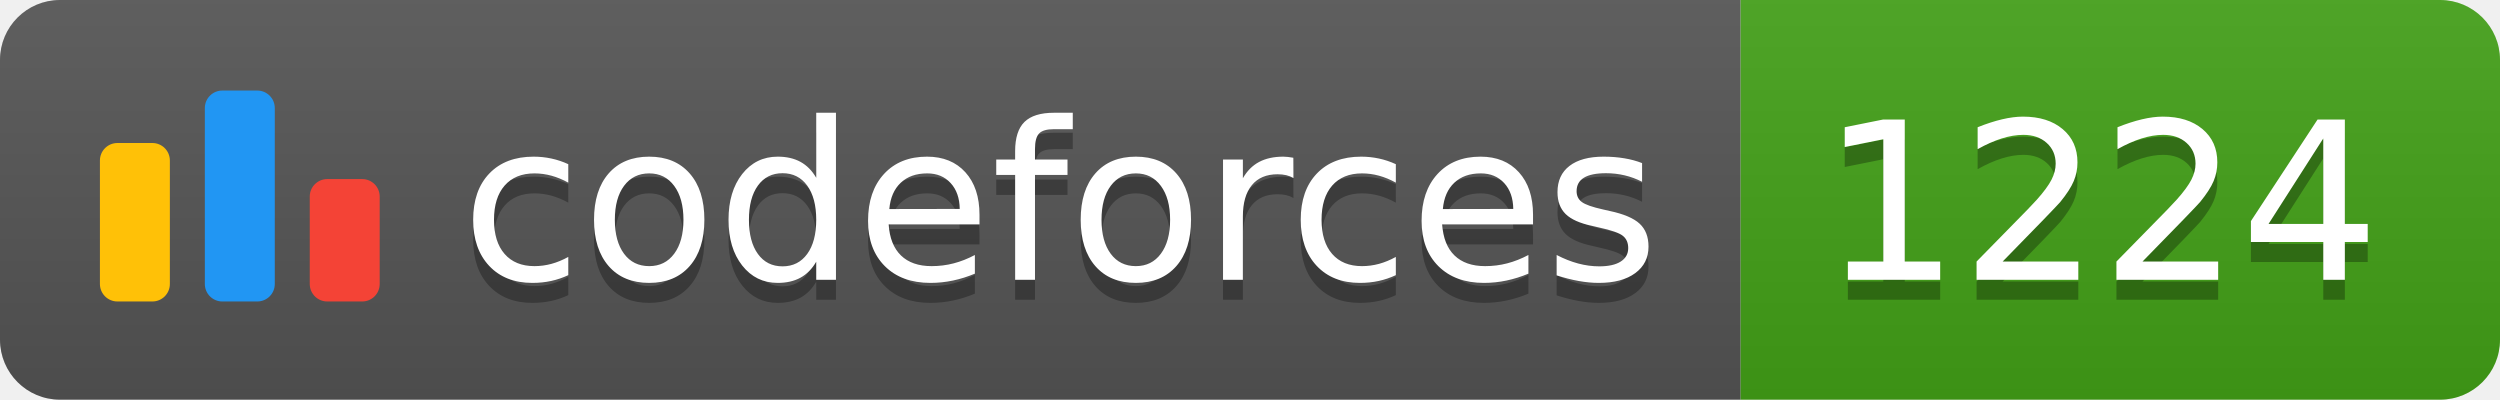
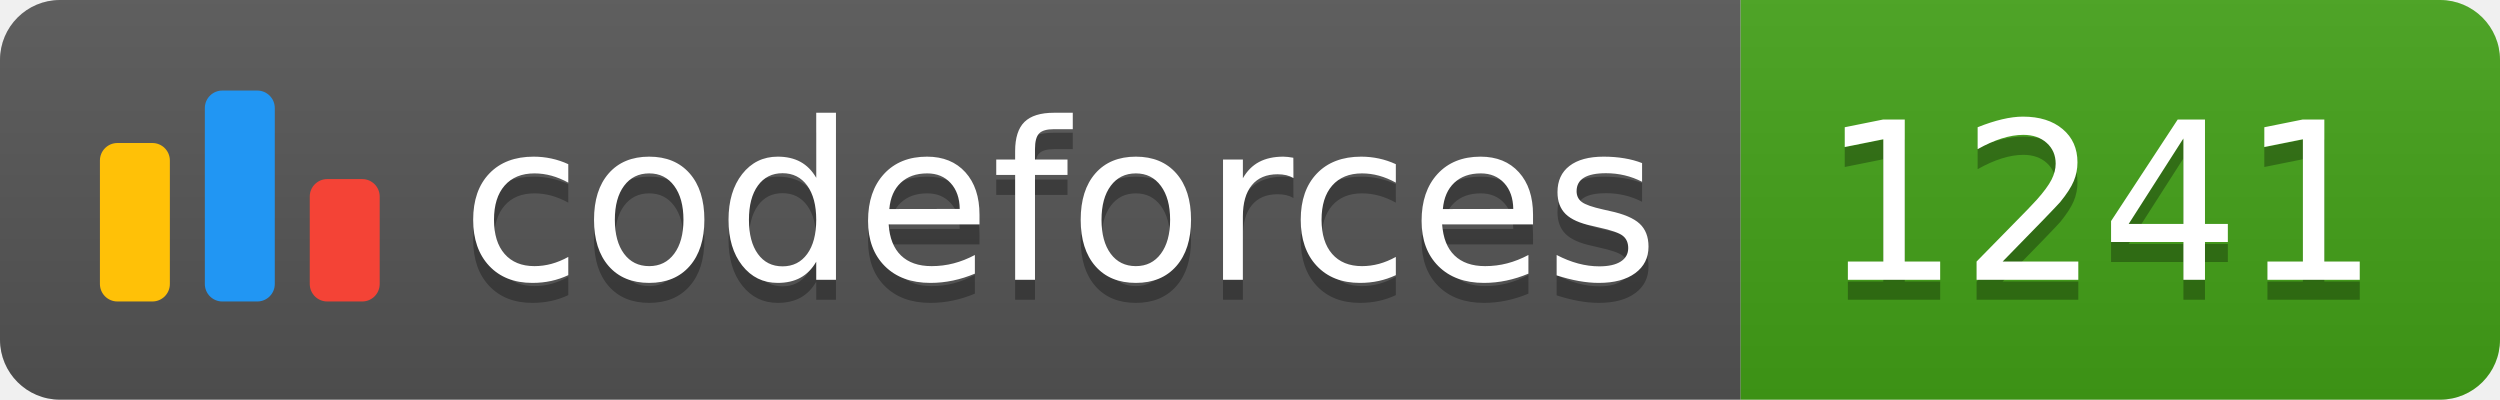
<svg xmlns="http://www.w3.org/2000/svg" width="125.1" height="20">
  <linearGradient id="smooth" x2="0" y2="100%">
    <stop offset="0" stop-color="#bbb" stop-opacity=".1" />
    <stop offset="1" stop-opacity=".1" />
  </linearGradient>
  <clipPath id="round">
    <rect width="125.1" height="20" rx="3" fill="#fff" />
  </clipPath>
  <g clip-path="url(#round)">
    <rect width="87.1" height="20" fill="#555" />
    <rect x="87.1" width="38.0" height="20" fill="#43A217" />
    <rect width="125.1" height="20" fill="url(#smooth)" />
  </g>
  <g fill="#fff" text-anchor="middle" font-family="DejaVu Sans,Verdana,Geneva,sans-serif" font-size="110">
    <svg x="5" y="3" class="logo" width="14" height="14" viewBox="0 0 32 25" fill="none">
      <rect y="6" width="8" height="18.125" rx="2" fill="#FFC107" />
      <rect x="24" y="10.125" width="8" height="14" rx="2" fill="#F44336" />
      <rect x="12" width="8" height="24.125" rx="2" fill="#2196F3" />
    </svg>
    <text x="530.5" y="150" fill="#010101" fill-opacity=".3" transform="scale(0.1)" textLength="601.0" lengthAdjust="spacing">codeforces
        </text>
    <text x="530.5" y="140" transform="scale(0.1)" textLength="601.0" lengthAdjust="spacing">codeforces</text>
-     <text x="1051.0" y="150" fill="#010101" fill-opacity=".3" transform="scale(0.1)" textLength="280.0" lengthAdjust="spacing">1224
+     <text x="1051.0" y="150" fill="#010101" fill-opacity=".3" transform="scale(0.1)" textLength="280.0" lengthAdjust="spacing">1241
        </text>
-     <text x="1051.0" y="140" transform="scale(0.1)" textLength="280.0" lengthAdjust="spacing">1224</text>
+     <text x="1051.0" y="140" transform="scale(0.1)" textLength="280.0" lengthAdjust="spacing">1241</text>
  </g>
</svg>
